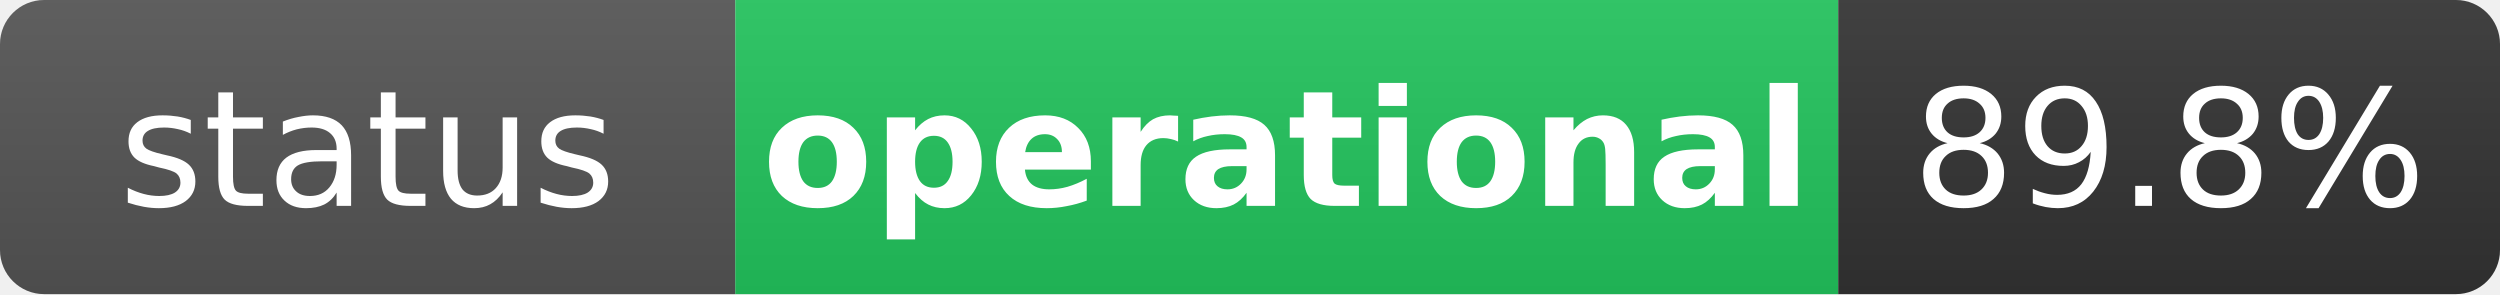
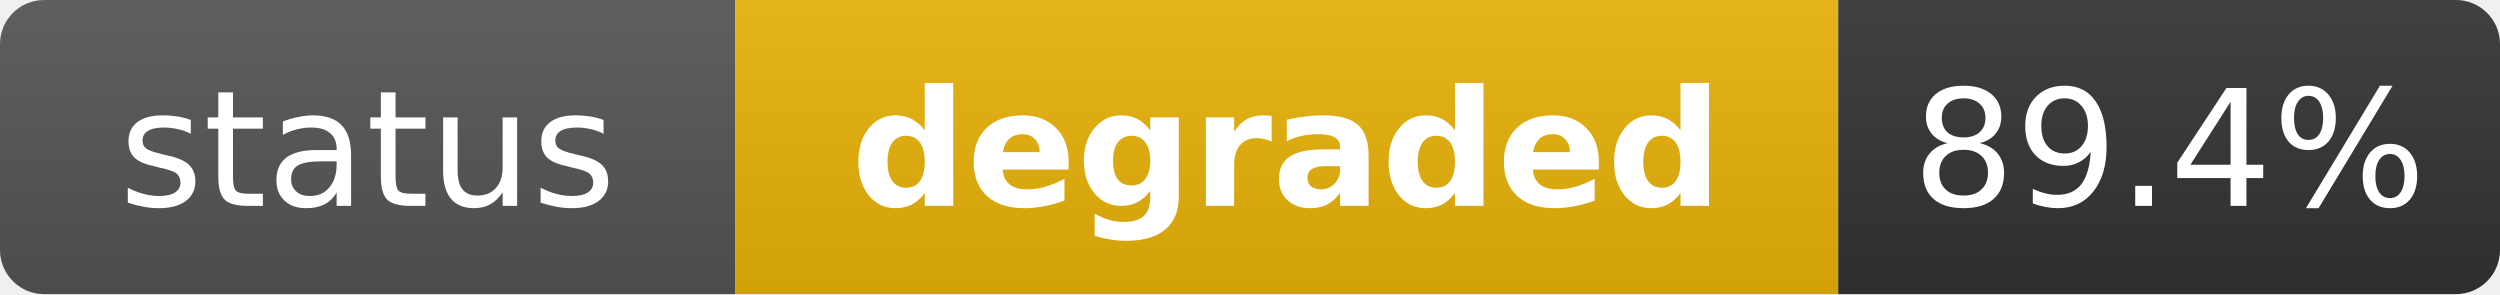
- <svg xmlns="http://www.w3.org/2000/svg" width="170" height="20" role="img" aria-label="status: operational">
+ <svg xmlns="http://www.w3.org/2000/svg" width="170" height="20" role="img" aria-label="status: degraded">
  <linearGradient id="s" x2="0" y2="100%">
    <stop offset="0" stop-color="#bbb" stop-opacity=".1" />
    <stop offset="1" stop-opacity=".1" />
  </linearGradient>
  <clipPath id="r">
    <rect width="170" height="20" rx="3" fill="#fff" />
  </clipPath>
  <g clip-path="url(#r)">
    <rect width="50" height="20" fill="#555" />
-     <rect x="50" width="75" height="20" fill="#22c55e" />
+     <rect x="50" width="75" height="20" fill="#eab308" />
    <rect x="125" width="45" height="20" fill="#333" />
    <rect width="170" height="20" fill="url(#s)" />
  </g>
  <g fill="#fff" text-anchor="middle" font-family="Verdana,Geneva,DejaVu Sans,sans-serif" text-rendering="geometricPrecision" font-size="11">
    <text x="25" y="14" fill="#fff">status</text>
-     <text x="87.5" y="14" fill="#fff" font-weight="bold">operational</text>
-     <text x="147.5" y="14" fill="#fff">89.8%</text>
+     <text x="87.5" y="14" fill="#fff" font-weight="bold">degraded</text>
+     <text x="147.5" y="14" fill="#fff">89.4%</text>
  </g>
</svg>
